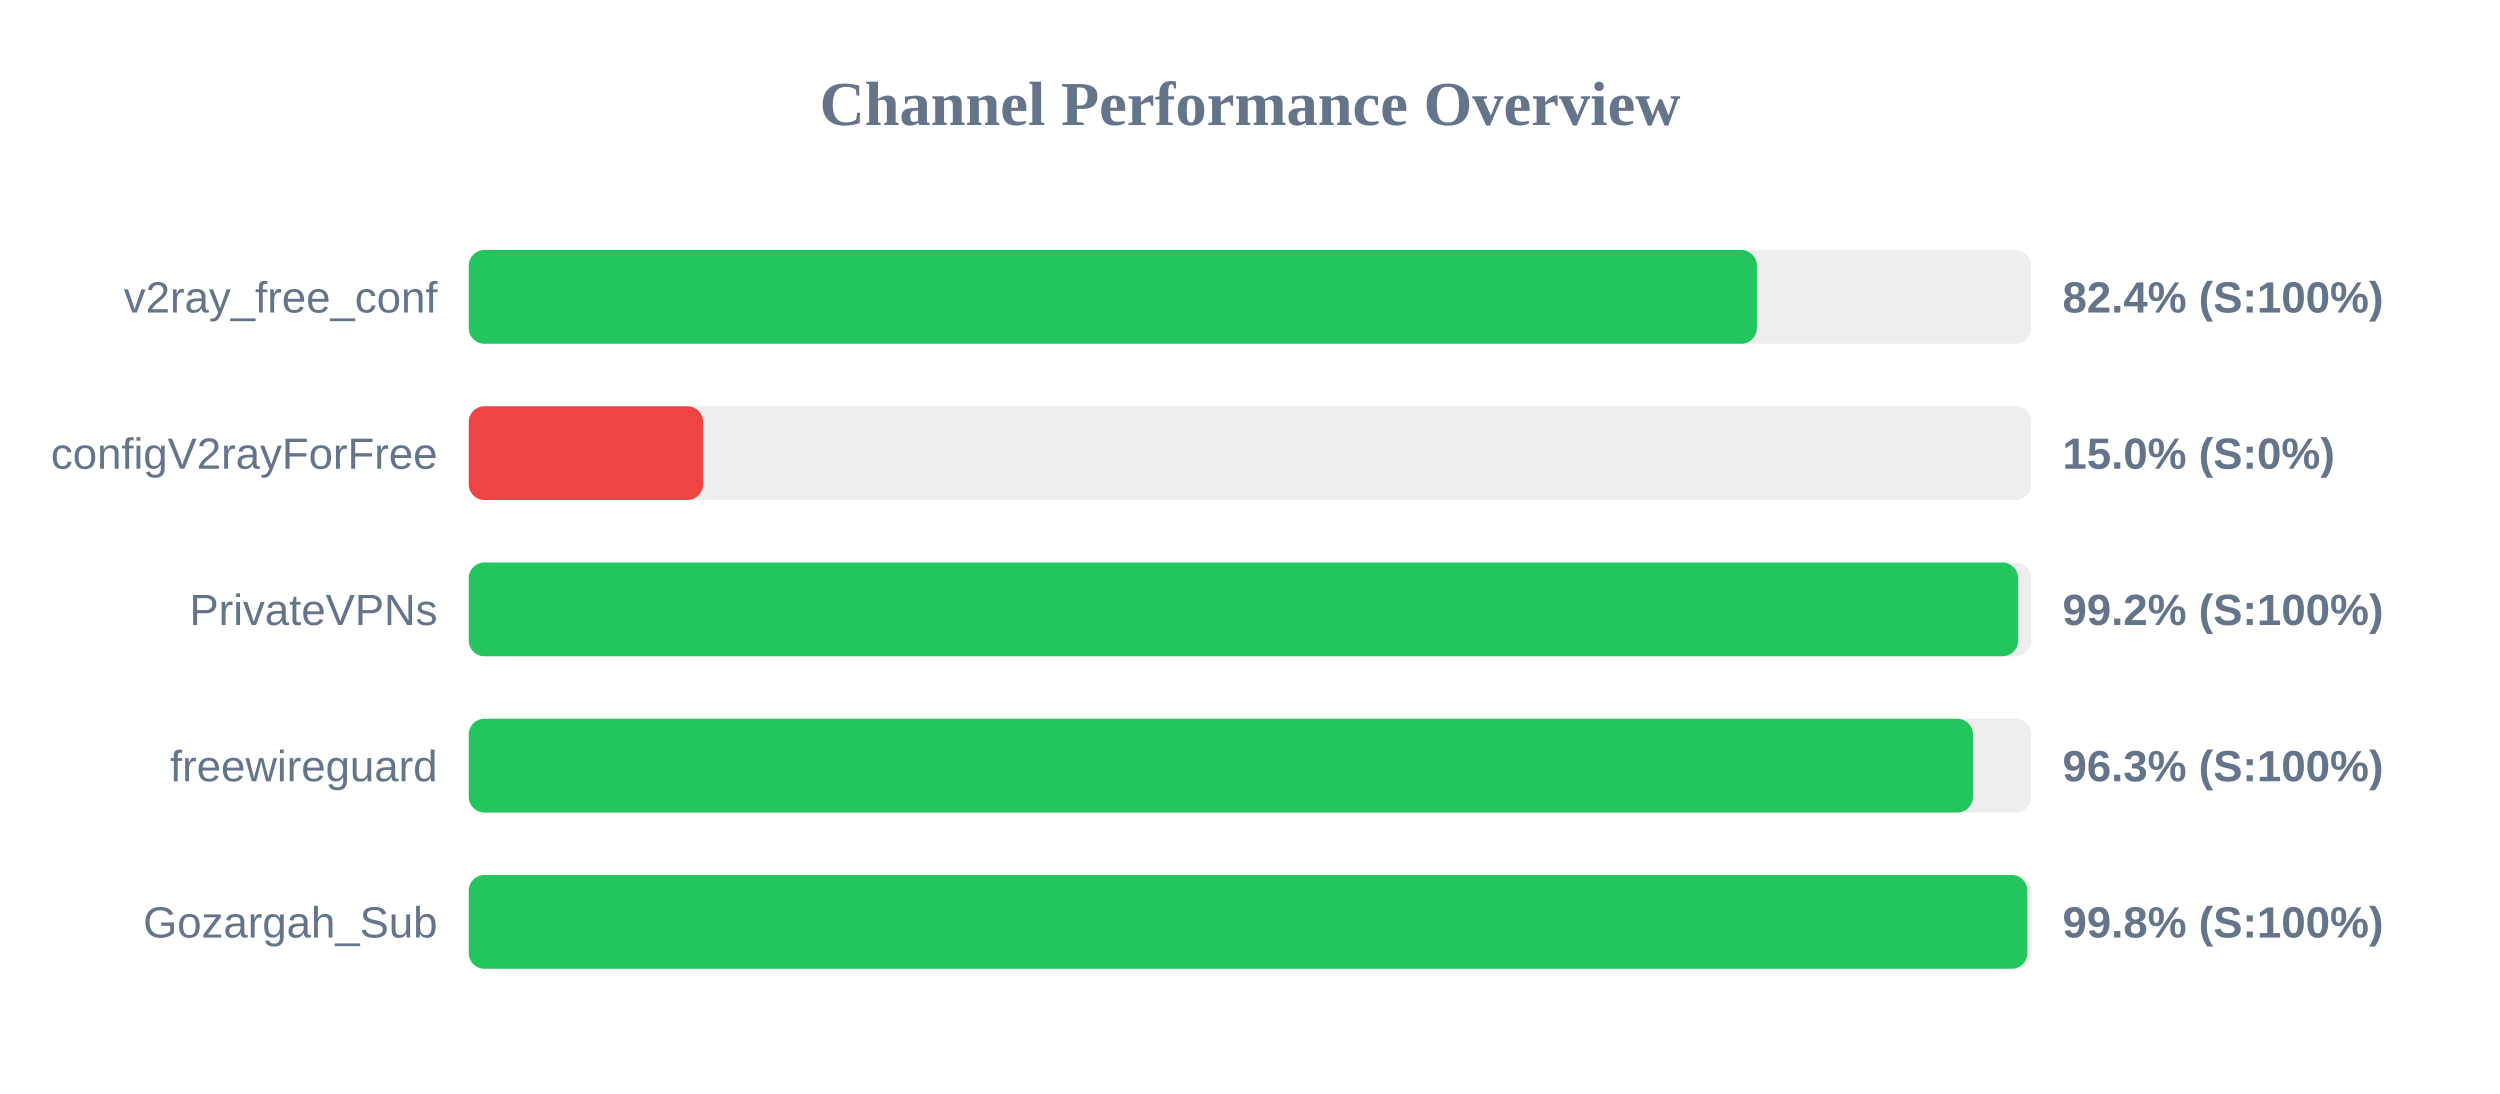
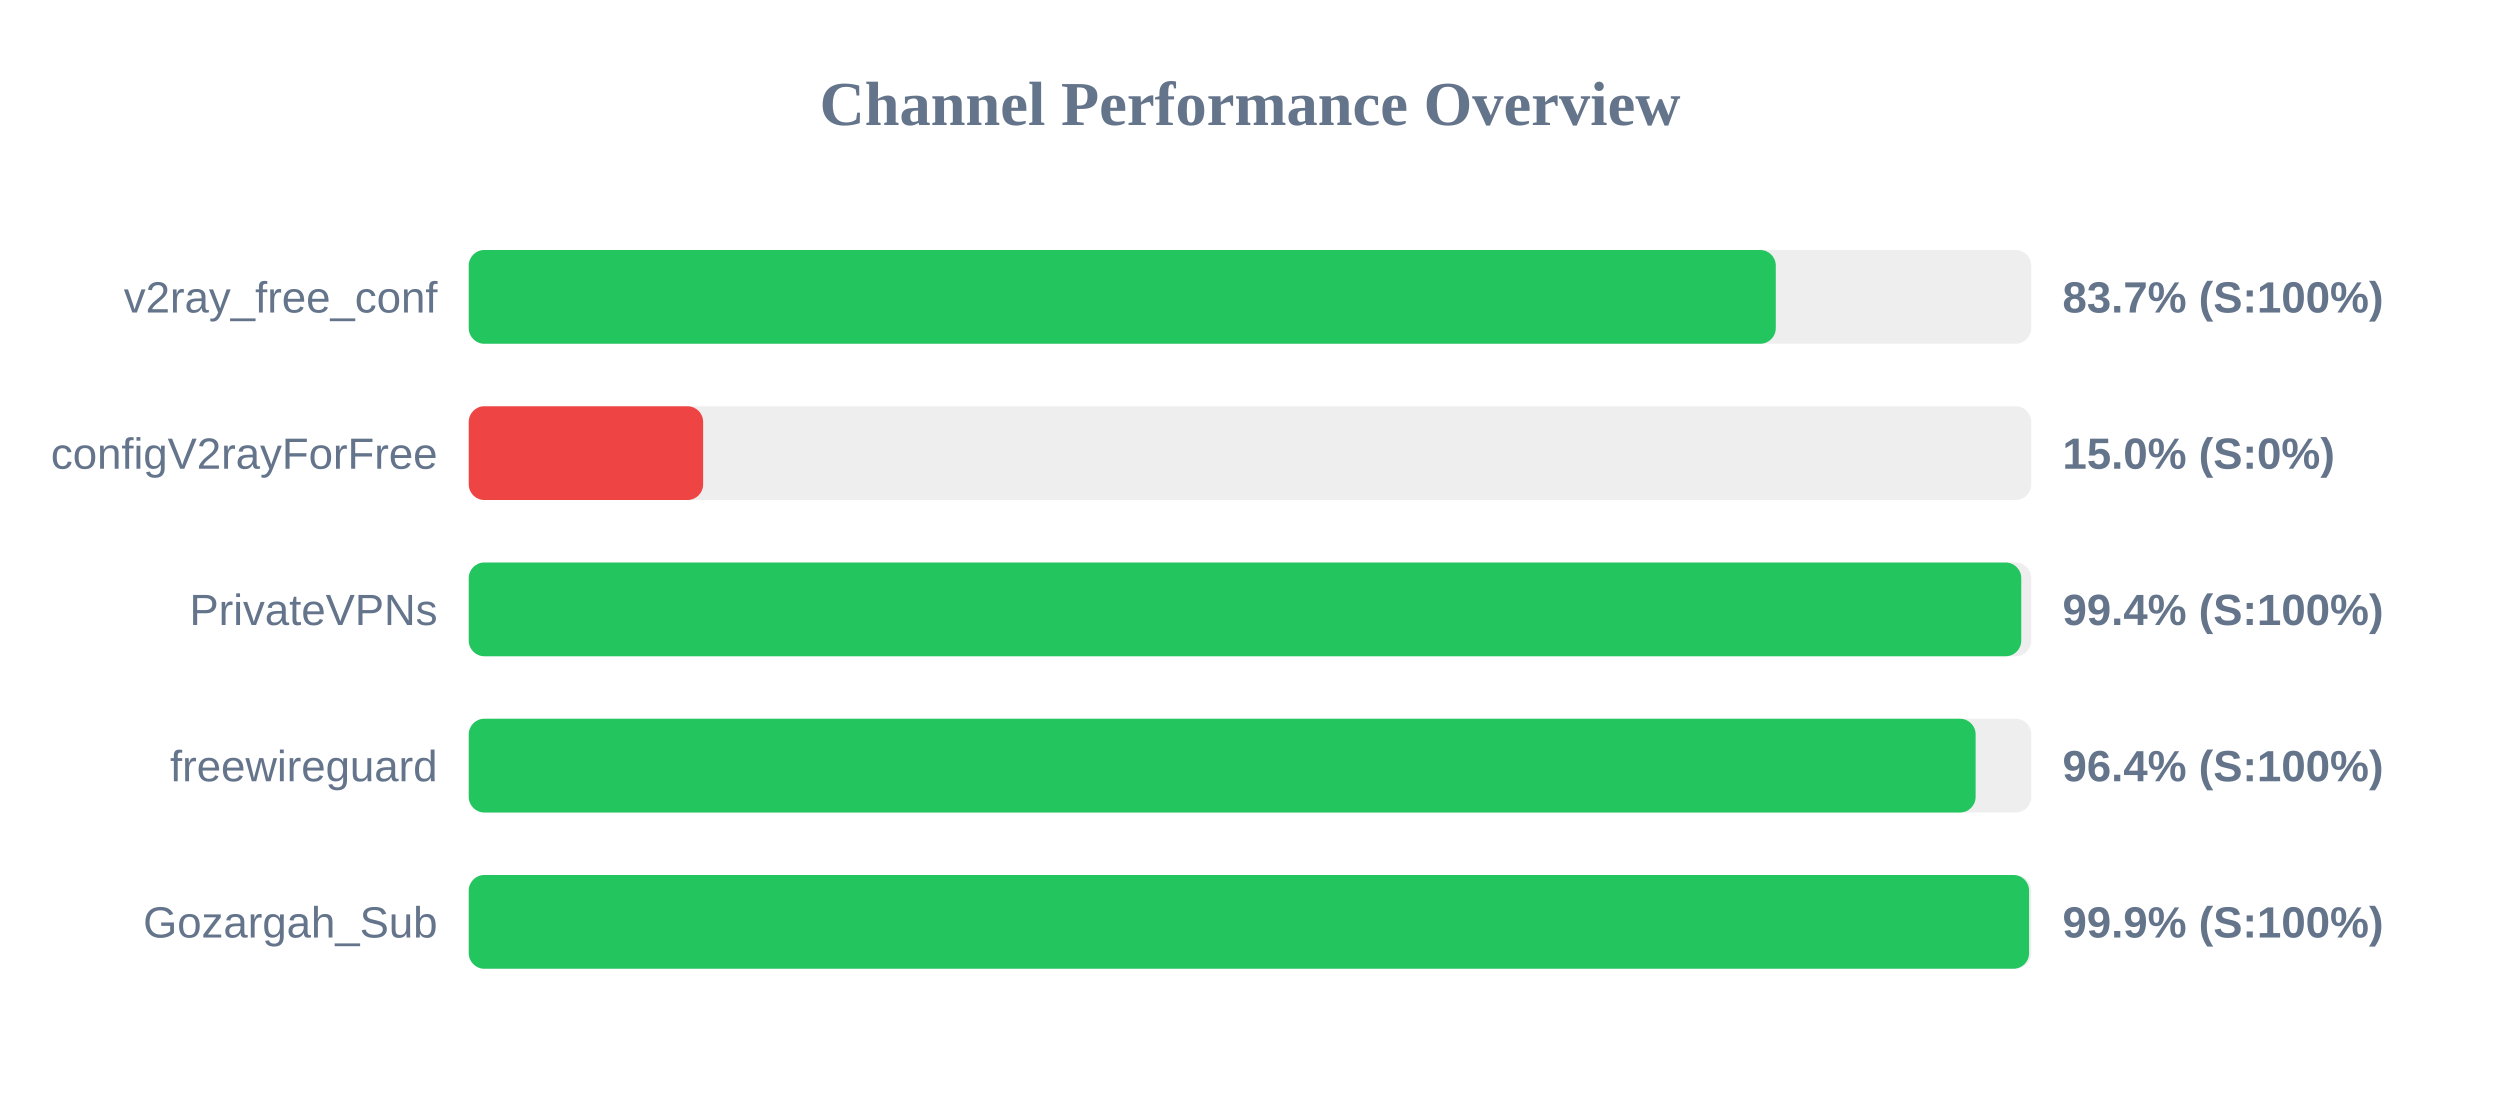
<svg xmlns="http://www.w3.org/2000/svg" width="800" height="350" version="1.1">
  <style>
        .row { font: 14px Arial; fill: #64748b; }
        .score { font: bold 14px Arial; fill: #64748b; }
    </style>
  <text x="400" y="40" text-anchor="middle" font-size="20px" font-weight="bold" fill="#64748b">Channel Performance Overview</text>
  <rect x="150" y="80" width="500" height="30" fill="#eee" rx="5" />
-   <rect x="150" y="80" width="412.2" height="30" fill="#22c55e" rx="5" />
+   <rect x="150" y="80" width="418.25" height="30" fill="#22c55e" rx="5" />
  <text x="140" y="100" text-anchor="end" class="row">v2ray_free_conf</text>
-   <text x="660" y="100" text-anchor="start" class="score">82.4% (S:100%)</text>
+   <text x="660" y="100" text-anchor="start" class="score">83.7% (S:100%)</text>
  <rect x="150" y="130" width="500" height="30" fill="#eee" rx="5" />
  <rect x="150" y="130" width="75.0" height="30" fill="#ef4444" rx="5" />
  <text x="140" y="150" text-anchor="end" class="row">configV2rayForFree</text>
  <text x="660" y="150" text-anchor="start" class="score">15.0% (S:0%)</text>
  <rect x="150" y="180" width="500" height="30" fill="#eee" rx="5" />
-   <rect x="150" y="180" width="495.8" height="30" fill="#22c55e" rx="5" />
+   <rect x="150" y="180" width="496.8" height="30" fill="#22c55e" rx="5" />
  <text x="140" y="200" text-anchor="end" class="row">PrivateVPNs</text>
-   <text x="660" y="200" text-anchor="start" class="score">99.2% (S:100%)</text>
+   <text x="660" y="200" text-anchor="start" class="score">99.4% (S:100%)</text>
  <rect x="150" y="230" width="500" height="30" fill="#eee" rx="5" />
-   <rect x="150" y="230" width="481.35" height="30" fill="#22c55e" rx="5" />
+   <rect x="150" y="230" width="482.2" height="30" fill="#22c55e" rx="5" />
  <text x="140" y="250" text-anchor="end" class="row">freewireguard</text>
-   <text x="660" y="250" text-anchor="start" class="score">96.3% (S:100%)</text>
+   <text x="660" y="250" text-anchor="start" class="score">96.4% (S:100%)</text>
  <rect x="150" y="280" width="500" height="30" fill="#eee" rx="5" />
-   <rect x="150" y="280" width="498.75" height="30" fill="#22c55e" rx="5" />
+   <rect x="150" y="280" width="499.3" height="30" fill="#22c55e" rx="5" />
  <text x="140" y="300" text-anchor="end" class="row">Gozargah_Sub</text>
-   <text x="660" y="300" text-anchor="start" class="score">99.8% (S:100%)</text>
+   <text x="660" y="300" text-anchor="start" class="score">99.9% (S:100%)</text>
</svg>
